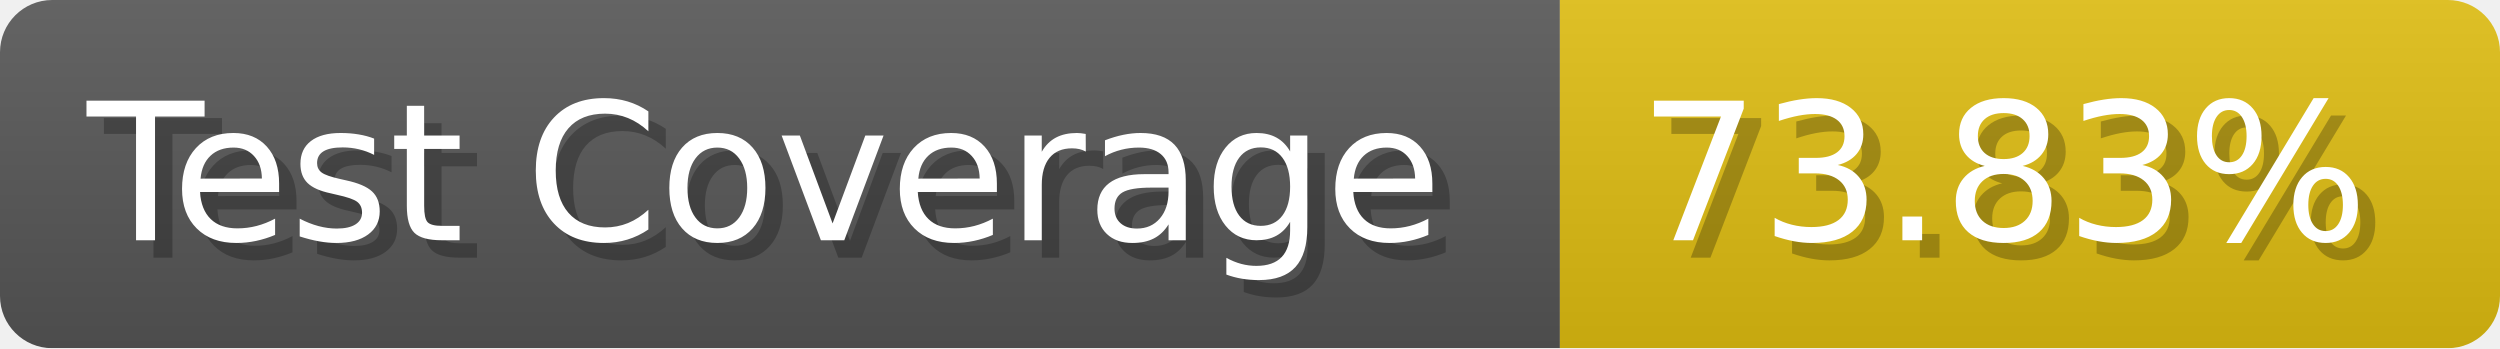
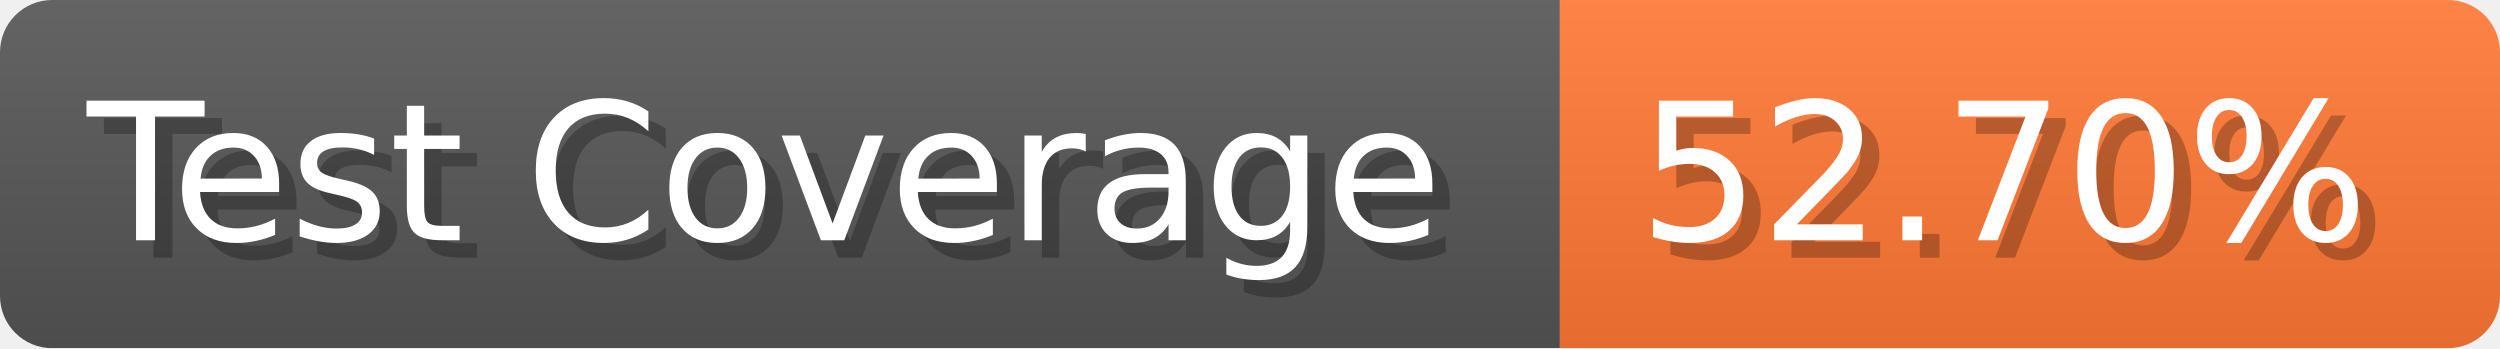
- <svg xmlns="http://www.w3.org/2000/svg" width="143.6" height="20" viewBox="0 0 1436 200" role="img" aria-label="Test Coverage: 73.83%">
+ <svg xmlns="http://www.w3.org/2000/svg" width="143.6" height="20" viewBox="0 0 1436 200" role="img" aria-label="Test Coverage: 52.70%">
  <linearGradient id="a" x2="0" y2="100%">
    <stop offset="0" stop-opacity=".1" stop-color="#EEE" />
    <stop offset="1" stop-opacity=".1" />
  </linearGradient>
  <mask id="m">
    <rect width="1436" height="200" rx="30" fill="#FFF" />
  </mask>
  <g mask="url(#m)">
    <rect width="896" height="200" fill="#555" />
-     <rect width="540" height="200" fill="#DB1" x="896" />
+     <rect width="540" height="200" fill="#F73" x="896" />
    <rect width="1436" height="200" fill="url(#a)" />
  </g>
  <g aria-hidden="true" fill="#fff" text-anchor="start" font-family="Verdana,DejaVu Sans,sans-serif" font-size="110">
    <text x="60" y="148" textLength="796" fill="#000" opacity="0.25">Test Coverage</text>
    <text x="50" y="138" textLength="796">Test Coverage</text>
-     <text x="951" y="148" textLength="440" fill="#000" opacity="0.25">73.83%</text>
-     <text x="941" y="138" textLength="440">73.83%</text>
+     <text x="951" y="148" textLength="440" fill="#000" opacity="0.25">52.70%</text>
+     <text x="941" y="138" textLength="440">52.70%</text>
  </g>
</svg>
